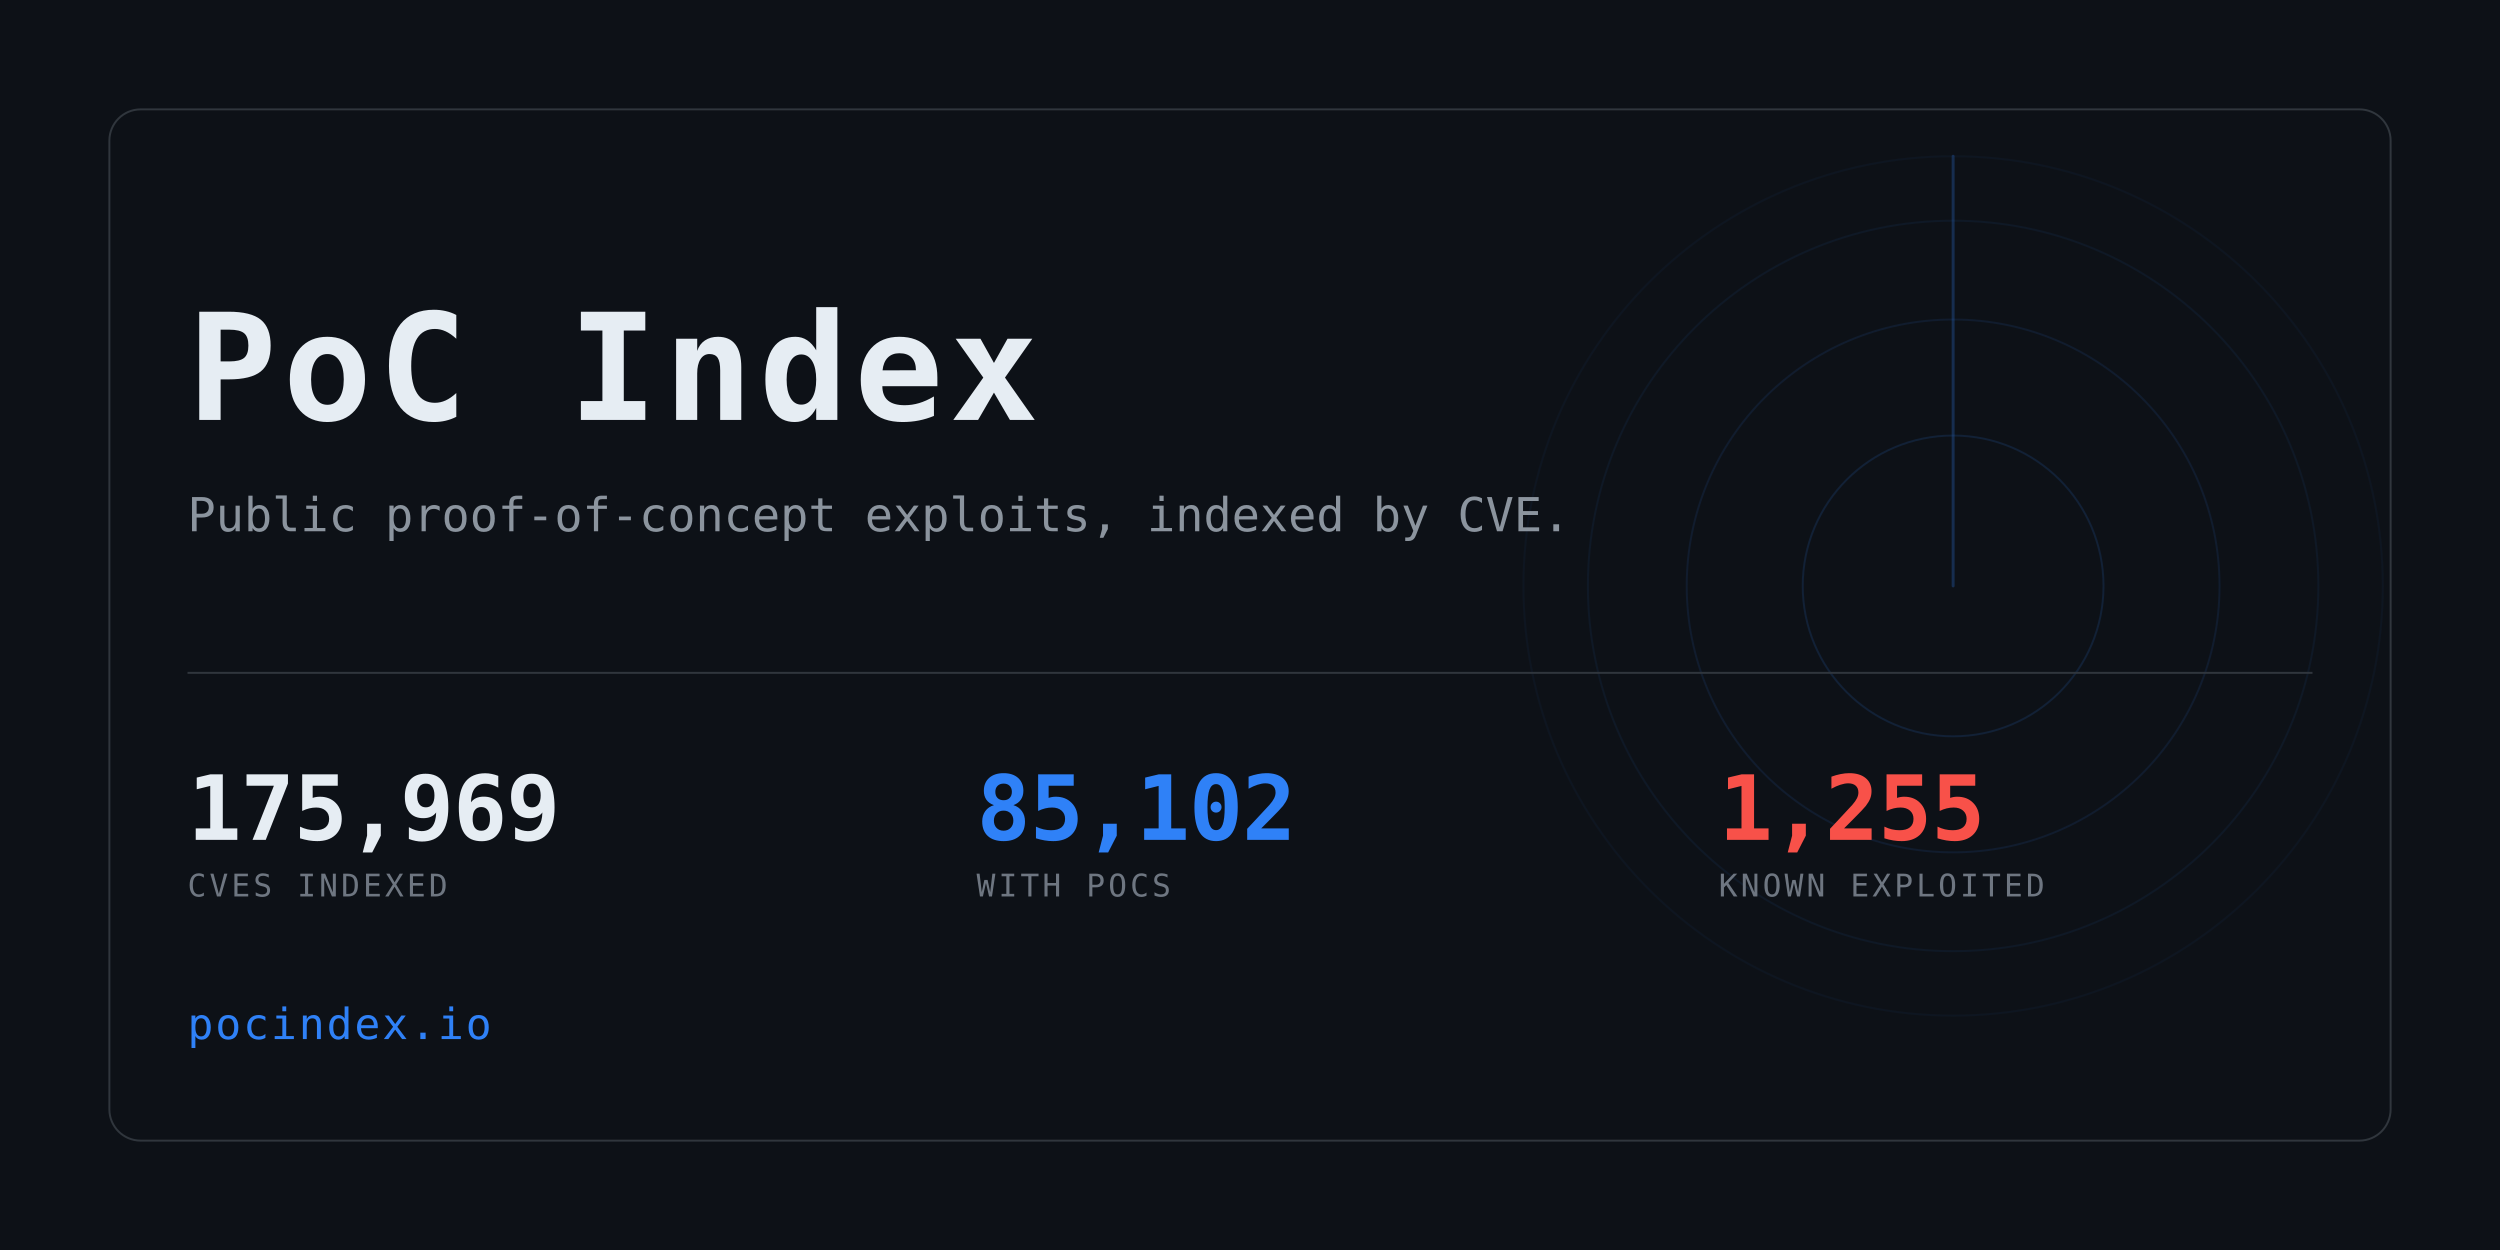
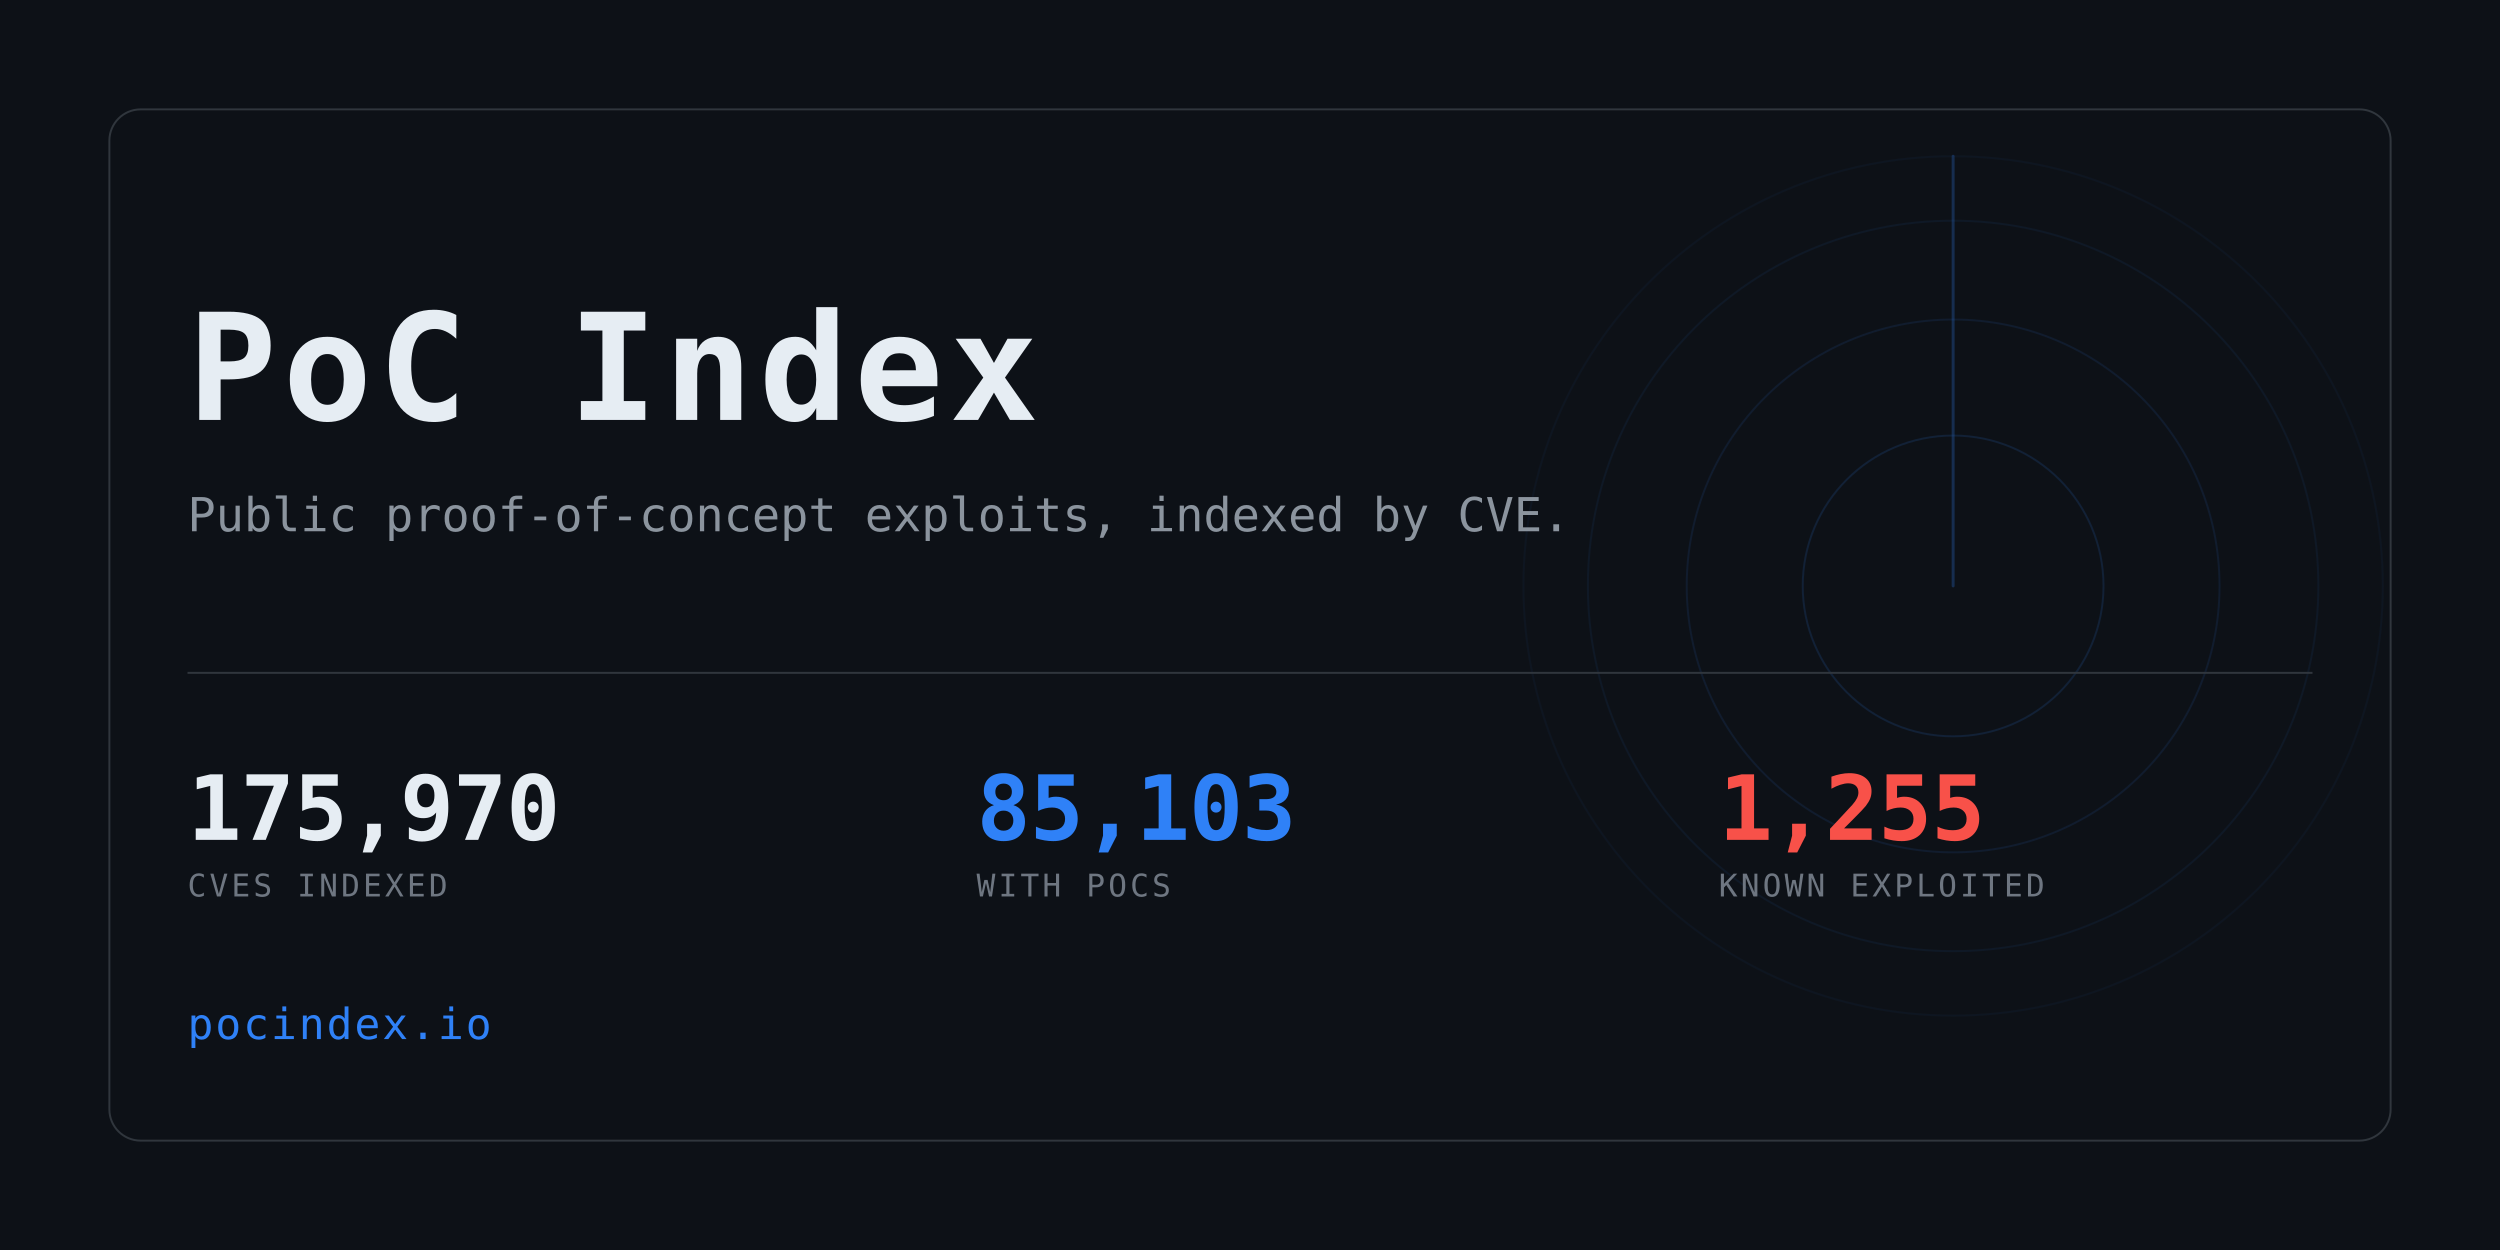
<svg xmlns="http://www.w3.org/2000/svg" width="1280" height="640" viewBox="0 0 1280 640" role="img" aria-label="PoC Index">
  <clipPath id="card">
    <rect x="56" y="56" width="1168" height="528" rx="16" />
  </clipPath>
  <rect width="1280" height="640" fill="#0d1117" />
  <g clip-path="url(#card)" opacity="0.6">
    <g>
      <circle cx="1000" cy="300" r="77.0" fill="none" stroke="#2f81f7" stroke-width="1" opacity="0.234" />
      <circle cx="1000" cy="300" r="136.4" fill="none" stroke="#2f81f7" stroke-width="1" opacity="0.169" />
      <circle cx="1000" cy="300" r="187.0" fill="none" stroke="#2f81f7" stroke-width="1" opacity="0.117" />
      <circle cx="1000" cy="300" r="220.0" fill="none" stroke="#2f81f7" stroke-width="1" opacity="0.078" />
      <line x1="1000" y1="300" x2="1000" y2="80.0" stroke="#2f81f7" stroke-width="1.5" stroke-linecap="round" opacity="0.416">
        <animateTransform attributeName="transform" type="rotate" from="0 1000 300" to="360 1000 300" dur="8s" repeatCount="indefinite" />
      </line>
    </g>
  </g>
  <rect x="56" y="56" width="1168" height="528" rx="16" fill="none" stroke="#30363d" />
  <text x="96" y="215" font-family="ui-monospace,SFMono-Regular,Menlo,Consolas,monospace" font-size="76" font-weight="700" fill="#e6edf3" letter-spacing="3">PoC Index</text>
  <text x="96" y="272" font-family="ui-monospace,SFMono-Regular,Menlo,Consolas,monospace" font-size="24" fill="#8b949e">
    Public proof-of-concept exploits, indexed by CVE.</text>
  <rect x="96" y="344" width="1088" height="1" fill="#30363d" />
-   <text x="96" y="430" font-family="ui-monospace,SFMono-Regular,Menlo,Consolas,monospace" font-size="46" font-weight="700" fill="#e6edf3" letter-spacing="-0.5">175,969</text>
+   <text x="96" y="430" font-family="ui-monospace,SFMono-Regular,Menlo,Consolas,monospace" font-size="46" font-weight="700" fill="#e6edf3" letter-spacing="-0.5">175,970</text>
  <text x="96" y="459" font-family="ui-monospace,SFMono-Regular,Menlo,Consolas,monospace" font-size="16" fill="#6e7681" letter-spacing="1.6">CVES INDEXED</text>
-   <text x="500" y="430" font-family="ui-monospace,SFMono-Regular,Menlo,Consolas,monospace" font-size="46" font-weight="700" fill="#2f81f7" letter-spacing="-0.5">85,102</text>
+   <text x="500" y="430" font-family="ui-monospace,SFMono-Regular,Menlo,Consolas,monospace" font-size="46" font-weight="700" fill="#2f81f7" letter-spacing="-0.5">85,103</text>
  <text x="500" y="459" font-family="ui-monospace,SFMono-Regular,Menlo,Consolas,monospace" font-size="16" fill="#6e7681" letter-spacing="1.6">WITH POCS</text>
  <text x="880" y="430" font-family="ui-monospace,SFMono-Regular,Menlo,Consolas,monospace" font-size="46" font-weight="700" fill="#f85149" letter-spacing="-0.5">1,255</text>
  <text x="880" y="459" font-family="ui-monospace,SFMono-Regular,Menlo,Consolas,monospace" font-size="16" fill="#6e7681" letter-spacing="1.6">KNOWN EXPLOITED</text>
  <text x="96" y="532" font-family="ui-monospace,SFMono-Regular,Menlo,Consolas,monospace" font-size="22" fill="#2f81f7" letter-spacing="1">pocindex.io</text>
</svg>
